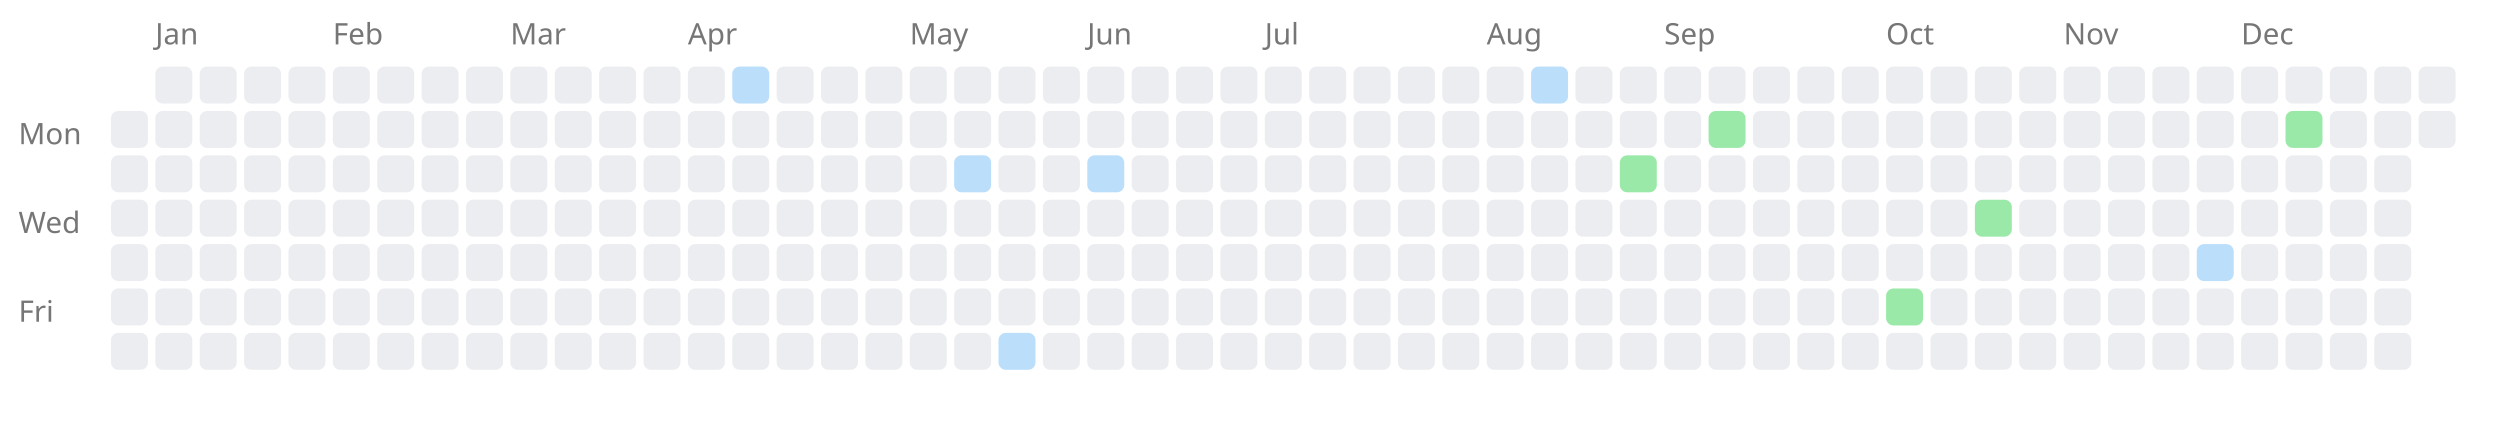
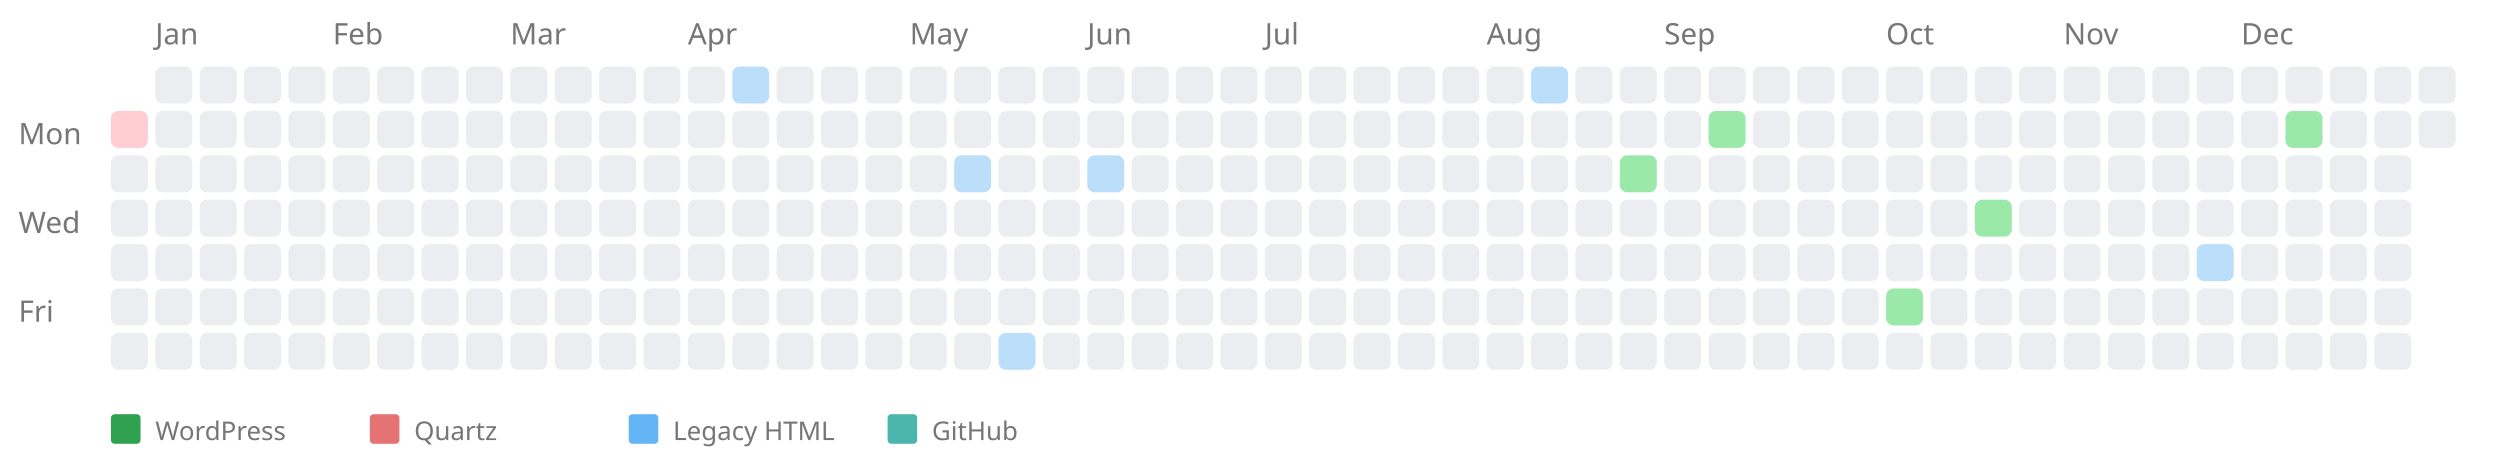
- <svg xmlns="http://www.w3.org/2000/svg" width="676" height="114" style="background-color: white;">
+ <svg xmlns="http://www.w3.org/2000/svg" width="676" height="124" style="background-color: white;">
  <text x="5" y="39" font-family="sans-serif" font-size="8" fill="#767676">Mon</text>
  <text x="5" y="63" font-family="sans-serif" font-size="8" fill="#767676">Wed</text>
  <text x="5" y="87" font-family="sans-serif" font-size="8" fill="#767676">Fri</text>
-   <rect x="30" y="30" width="10" height="10" fill="#ebedf0" rx="2" ry="2" />
+   <a href="https://kreier.github.io/quartz/Diary/2007">
+     <rect x="30" y="30" width="10" height="10" fill="#ffcdd2" rx="2" ry="2" />
+   </a>
  <rect x="30" y="42" width="10" height="10" fill="#ebedf0" rx="2" ry="2" />
  <rect x="30" y="54" width="10" height="10" fill="#ebedf0" rx="2" ry="2" />
  <rect x="30" y="66" width="10" height="10" fill="#ebedf0" rx="2" ry="2" />
  <rect x="30" y="78" width="10" height="10" fill="#ebedf0" rx="2" ry="2" />
  <rect x="30" y="90" width="10" height="10" fill="#ebedf0" rx="2" ry="2" />
  <text x="42" y="12" font-family="sans-serif" font-size="8" fill="#767676">Jan</text>
  <rect x="42" y="18" width="10" height="10" fill="#ebedf0" rx="2" ry="2" />
  <rect x="42" y="30" width="10" height="10" fill="#ebedf0" rx="2" ry="2" />
  <rect x="42" y="42" width="10" height="10" fill="#ebedf0" rx="2" ry="2" />
  <rect x="42" y="54" width="10" height="10" fill="#ebedf0" rx="2" ry="2" />
  <rect x="42" y="66" width="10" height="10" fill="#ebedf0" rx="2" ry="2" />
  <rect x="42" y="78" width="10" height="10" fill="#ebedf0" rx="2" ry="2" />
  <rect x="42" y="90" width="10" height="10" fill="#ebedf0" rx="2" ry="2" />
  <rect x="54" y="18" width="10" height="10" fill="#ebedf0" rx="2" ry="2" />
  <rect x="54" y="30" width="10" height="10" fill="#ebedf0" rx="2" ry="2" />
  <rect x="54" y="42" width="10" height="10" fill="#ebedf0" rx="2" ry="2" />
  <rect x="54" y="54" width="10" height="10" fill="#ebedf0" rx="2" ry="2" />
  <rect x="54" y="66" width="10" height="10" fill="#ebedf0" rx="2" ry="2" />
  <rect x="54" y="78" width="10" height="10" fill="#ebedf0" rx="2" ry="2" />
  <rect x="54" y="90" width="10" height="10" fill="#ebedf0" rx="2" ry="2" />
  <rect x="66" y="18" width="10" height="10" fill="#ebedf0" rx="2" ry="2" />
  <rect x="66" y="30" width="10" height="10" fill="#ebedf0" rx="2" ry="2" />
  <rect x="66" y="42" width="10" height="10" fill="#ebedf0" rx="2" ry="2" />
  <rect x="66" y="54" width="10" height="10" fill="#ebedf0" rx="2" ry="2" />
  <rect x="66" y="66" width="10" height="10" fill="#ebedf0" rx="2" ry="2" />
  <rect x="66" y="78" width="10" height="10" fill="#ebedf0" rx="2" ry="2" />
  <rect x="66" y="90" width="10" height="10" fill="#ebedf0" rx="2" ry="2" />
  <rect x="78" y="18" width="10" height="10" fill="#ebedf0" rx="2" ry="2" />
  <rect x="78" y="30" width="10" height="10" fill="#ebedf0" rx="2" ry="2" />
  <rect x="78" y="42" width="10" height="10" fill="#ebedf0" rx="2" ry="2" />
  <rect x="78" y="54" width="10" height="10" fill="#ebedf0" rx="2" ry="2" />
  <rect x="78" y="66" width="10" height="10" fill="#ebedf0" rx="2" ry="2" />
  <rect x="78" y="78" width="10" height="10" fill="#ebedf0" rx="2" ry="2" />
  <rect x="78" y="90" width="10" height="10" fill="#ebedf0" rx="2" ry="2" />
  <text x="90" y="12" font-family="sans-serif" font-size="8" fill="#767676">Feb</text>
  <rect x="90" y="18" width="10" height="10" fill="#ebedf0" rx="2" ry="2" />
  <rect x="90" y="30" width="10" height="10" fill="#ebedf0" rx="2" ry="2" />
  <rect x="90" y="42" width="10" height="10" fill="#ebedf0" rx="2" ry="2" />
  <rect x="90" y="54" width="10" height="10" fill="#ebedf0" rx="2" ry="2" />
  <rect x="90" y="66" width="10" height="10" fill="#ebedf0" rx="2" ry="2" />
  <rect x="90" y="78" width="10" height="10" fill="#ebedf0" rx="2" ry="2" />
  <rect x="90" y="90" width="10" height="10" fill="#ebedf0" rx="2" ry="2" />
  <rect x="102" y="18" width="10" height="10" fill="#ebedf0" rx="2" ry="2" />
  <rect x="102" y="30" width="10" height="10" fill="#ebedf0" rx="2" ry="2" />
  <rect x="102" y="42" width="10" height="10" fill="#ebedf0" rx="2" ry="2" />
  <rect x="102" y="54" width="10" height="10" fill="#ebedf0" rx="2" ry="2" />
  <rect x="102" y="66" width="10" height="10" fill="#ebedf0" rx="2" ry="2" />
  <rect x="102" y="78" width="10" height="10" fill="#ebedf0" rx="2" ry="2" />
  <rect x="102" y="90" width="10" height="10" fill="#ebedf0" rx="2" ry="2" />
  <rect x="114" y="18" width="10" height="10" fill="#ebedf0" rx="2" ry="2" />
  <rect x="114" y="30" width="10" height="10" fill="#ebedf0" rx="2" ry="2" />
  <rect x="114" y="42" width="10" height="10" fill="#ebedf0" rx="2" ry="2" />
  <rect x="114" y="54" width="10" height="10" fill="#ebedf0" rx="2" ry="2" />
  <rect x="114" y="66" width="10" height="10" fill="#ebedf0" rx="2" ry="2" />
  <rect x="114" y="78" width="10" height="10" fill="#ebedf0" rx="2" ry="2" />
  <rect x="114" y="90" width="10" height="10" fill="#ebedf0" rx="2" ry="2" />
  <rect x="126" y="18" width="10" height="10" fill="#ebedf0" rx="2" ry="2" />
  <rect x="126" y="30" width="10" height="10" fill="#ebedf0" rx="2" ry="2" />
  <rect x="126" y="42" width="10" height="10" fill="#ebedf0" rx="2" ry="2" />
  <rect x="126" y="54" width="10" height="10" fill="#ebedf0" rx="2" ry="2" />
  <rect x="126" y="66" width="10" height="10" fill="#ebedf0" rx="2" ry="2" />
  <rect x="126" y="78" width="10" height="10" fill="#ebedf0" rx="2" ry="2" />
  <rect x="126" y="90" width="10" height="10" fill="#ebedf0" rx="2" ry="2" />
  <text x="138" y="12" font-family="sans-serif" font-size="8" fill="#767676">Mar</text>
  <rect x="138" y="18" width="10" height="10" fill="#ebedf0" rx="2" ry="2" />
  <rect x="138" y="30" width="10" height="10" fill="#ebedf0" rx="2" ry="2" />
  <rect x="138" y="42" width="10" height="10" fill="#ebedf0" rx="2" ry="2" />
  <rect x="138" y="54" width="10" height="10" fill="#ebedf0" rx="2" ry="2" />
  <rect x="138" y="66" width="10" height="10" fill="#ebedf0" rx="2" ry="2" />
  <rect x="138" y="78" width="10" height="10" fill="#ebedf0" rx="2" ry="2" />
  <rect x="138" y="90" width="10" height="10" fill="#ebedf0" rx="2" ry="2" />
  <rect x="150" y="18" width="10" height="10" fill="#ebedf0" rx="2" ry="2" />
  <rect x="150" y="30" width="10" height="10" fill="#ebedf0" rx="2" ry="2" />
  <rect x="150" y="42" width="10" height="10" fill="#ebedf0" rx="2" ry="2" />
  <rect x="150" y="54" width="10" height="10" fill="#ebedf0" rx="2" ry="2" />
  <rect x="150" y="66" width="10" height="10" fill="#ebedf0" rx="2" ry="2" />
  <rect x="150" y="78" width="10" height="10" fill="#ebedf0" rx="2" ry="2" />
  <rect x="150" y="90" width="10" height="10" fill="#ebedf0" rx="2" ry="2" />
  <rect x="162" y="18" width="10" height="10" fill="#ebedf0" rx="2" ry="2" />
  <rect x="162" y="30" width="10" height="10" fill="#ebedf0" rx="2" ry="2" />
  <rect x="162" y="42" width="10" height="10" fill="#ebedf0" rx="2" ry="2" />
  <rect x="162" y="54" width="10" height="10" fill="#ebedf0" rx="2" ry="2" />
  <rect x="162" y="66" width="10" height="10" fill="#ebedf0" rx="2" ry="2" />
  <rect x="162" y="78" width="10" height="10" fill="#ebedf0" rx="2" ry="2" />
  <rect x="162" y="90" width="10" height="10" fill="#ebedf0" rx="2" ry="2" />
  <rect x="174" y="18" width="10" height="10" fill="#ebedf0" rx="2" ry="2" />
  <rect x="174" y="30" width="10" height="10" fill="#ebedf0" rx="2" ry="2" />
  <rect x="174" y="42" width="10" height="10" fill="#ebedf0" rx="2" ry="2" />
  <rect x="174" y="54" width="10" height="10" fill="#ebedf0" rx="2" ry="2" />
  <rect x="174" y="66" width="10" height="10" fill="#ebedf0" rx="2" ry="2" />
  <rect x="174" y="78" width="10" height="10" fill="#ebedf0" rx="2" ry="2" />
  <rect x="174" y="90" width="10" height="10" fill="#ebedf0" rx="2" ry="2" />
  <text x="186" y="12" font-family="sans-serif" font-size="8" fill="#767676">Apr</text>
  <rect x="186" y="18" width="10" height="10" fill="#ebedf0" rx="2" ry="2" />
  <rect x="186" y="30" width="10" height="10" fill="#ebedf0" rx="2" ry="2" />
  <rect x="186" y="42" width="10" height="10" fill="#ebedf0" rx="2" ry="2" />
  <rect x="186" y="54" width="10" height="10" fill="#ebedf0" rx="2" ry="2" />
  <rect x="186" y="66" width="10" height="10" fill="#ebedf0" rx="2" ry="2" />
  <rect x="186" y="78" width="10" height="10" fill="#ebedf0" rx="2" ry="2" />
  <rect x="186" y="90" width="10" height="10" fill="#ebedf0" rx="2" ry="2" />
  <a href="https://saiht.de/legacy/projekte/deutsch.html">
    <rect x="198" y="18" width="10" height="10" fill="#bbdefb" rx="2" ry="2" />
  </a>
  <rect x="198" y="30" width="10" height="10" fill="#ebedf0" rx="2" ry="2" />
  <rect x="198" y="42" width="10" height="10" fill="#ebedf0" rx="2" ry="2" />
  <rect x="198" y="54" width="10" height="10" fill="#ebedf0" rx="2" ry="2" />
  <rect x="198" y="66" width="10" height="10" fill="#ebedf0" rx="2" ry="2" />
  <rect x="198" y="78" width="10" height="10" fill="#ebedf0" rx="2" ry="2" />
  <rect x="198" y="90" width="10" height="10" fill="#ebedf0" rx="2" ry="2" />
  <rect x="210" y="18" width="10" height="10" fill="#ebedf0" rx="2" ry="2" />
  <rect x="210" y="30" width="10" height="10" fill="#ebedf0" rx="2" ry="2" />
  <rect x="210" y="42" width="10" height="10" fill="#ebedf0" rx="2" ry="2" />
  <rect x="210" y="54" width="10" height="10" fill="#ebedf0" rx="2" ry="2" />
  <rect x="210" y="66" width="10" height="10" fill="#ebedf0" rx="2" ry="2" />
  <rect x="210" y="78" width="10" height="10" fill="#ebedf0" rx="2" ry="2" />
  <rect x="210" y="90" width="10" height="10" fill="#ebedf0" rx="2" ry="2" />
  <rect x="222" y="18" width="10" height="10" fill="#ebedf0" rx="2" ry="2" />
  <rect x="222" y="30" width="10" height="10" fill="#ebedf0" rx="2" ry="2" />
  <rect x="222" y="42" width="10" height="10" fill="#ebedf0" rx="2" ry="2" />
  <rect x="222" y="54" width="10" height="10" fill="#ebedf0" rx="2" ry="2" />
  <rect x="222" y="66" width="10" height="10" fill="#ebedf0" rx="2" ry="2" />
  <rect x="222" y="78" width="10" height="10" fill="#ebedf0" rx="2" ry="2" />
  <rect x="222" y="90" width="10" height="10" fill="#ebedf0" rx="2" ry="2" />
  <rect x="234" y="18" width="10" height="10" fill="#ebedf0" rx="2" ry="2" />
  <rect x="234" y="30" width="10" height="10" fill="#ebedf0" rx="2" ry="2" />
  <rect x="234" y="42" width="10" height="10" fill="#ebedf0" rx="2" ry="2" />
  <rect x="234" y="54" width="10" height="10" fill="#ebedf0" rx="2" ry="2" />
  <rect x="234" y="66" width="10" height="10" fill="#ebedf0" rx="2" ry="2" />
  <rect x="234" y="78" width="10" height="10" fill="#ebedf0" rx="2" ry="2" />
  <rect x="234" y="90" width="10" height="10" fill="#ebedf0" rx="2" ry="2" />
  <text x="246" y="12" font-family="sans-serif" font-size="8" fill="#767676">May</text>
  <rect x="246" y="18" width="10" height="10" fill="#ebedf0" rx="2" ry="2" />
  <rect x="246" y="30" width="10" height="10" fill="#ebedf0" rx="2" ry="2" />
  <rect x="246" y="42" width="10" height="10" fill="#ebedf0" rx="2" ry="2" />
  <rect x="246" y="54" width="10" height="10" fill="#ebedf0" rx="2" ry="2" />
  <rect x="246" y="66" width="10" height="10" fill="#ebedf0" rx="2" ry="2" />
  <rect x="246" y="78" width="10" height="10" fill="#ebedf0" rx="2" ry="2" />
  <rect x="246" y="90" width="10" height="10" fill="#ebedf0" rx="2" ry="2" />
  <rect x="258" y="18" width="10" height="10" fill="#ebedf0" rx="2" ry="2" />
  <rect x="258" y="30" width="10" height="10" fill="#ebedf0" rx="2" ry="2" />
  <a href="https://saiht.de/legacy/urlaub/2003_elbsandstein.html">
    <rect x="258" y="42" width="10" height="10" fill="#bbdefb" rx="2" ry="2" />
  </a>
  <rect x="258" y="54" width="10" height="10" fill="#ebedf0" rx="2" ry="2" />
  <rect x="258" y="66" width="10" height="10" fill="#ebedf0" rx="2" ry="2" />
  <rect x="258" y="78" width="10" height="10" fill="#ebedf0" rx="2" ry="2" />
  <rect x="258" y="90" width="10" height="10" fill="#ebedf0" rx="2" ry="2" />
  <rect x="270" y="18" width="10" height="10" fill="#ebedf0" rx="2" ry="2" />
  <rect x="270" y="30" width="10" height="10" fill="#ebedf0" rx="2" ry="2" />
  <rect x="270" y="42" width="10" height="10" fill="#ebedf0" rx="2" ry="2" />
  <rect x="270" y="54" width="10" height="10" fill="#ebedf0" rx="2" ry="2" />
  <rect x="270" y="66" width="10" height="10" fill="#ebedf0" rx="2" ry="2" />
  <rect x="270" y="78" width="10" height="10" fill="#ebedf0" rx="2" ry="2" />
  <a href="https://saiht.de/legacy/urlaub/1998_thailand_pic.html">
    <rect x="270" y="90" width="10" height="10" fill="#bbdefb" rx="2" ry="2" />
  </a>
  <rect x="282" y="18" width="10" height="10" fill="#ebedf0" rx="2" ry="2" />
  <rect x="282" y="30" width="10" height="10" fill="#ebedf0" rx="2" ry="2" />
  <rect x="282" y="42" width="10" height="10" fill="#ebedf0" rx="2" ry="2" />
  <rect x="282" y="54" width="10" height="10" fill="#ebedf0" rx="2" ry="2" />
  <rect x="282" y="66" width="10" height="10" fill="#ebedf0" rx="2" ry="2" />
  <rect x="282" y="78" width="10" height="10" fill="#ebedf0" rx="2" ry="2" />
  <rect x="282" y="90" width="10" height="10" fill="#ebedf0" rx="2" ry="2" />
  <text x="294" y="12" font-family="sans-serif" font-size="8" fill="#767676">Jun</text>
  <rect x="294" y="18" width="10" height="10" fill="#ebedf0" rx="2" ry="2" />
  <rect x="294" y="30" width="10" height="10" fill="#ebedf0" rx="2" ry="2" />
  <a href="https://saiht.de/legacy/impressum.html">
    <rect x="294" y="42" width="10" height="10" fill="#bbdefb" rx="2" ry="2" />
  </a>
  <rect x="294" y="54" width="10" height="10" fill="#ebedf0" rx="2" ry="2" />
  <rect x="294" y="66" width="10" height="10" fill="#ebedf0" rx="2" ry="2" />
  <rect x="294" y="78" width="10" height="10" fill="#ebedf0" rx="2" ry="2" />
  <rect x="294" y="90" width="10" height="10" fill="#ebedf0" rx="2" ry="2" />
  <rect x="306" y="18" width="10" height="10" fill="#ebedf0" rx="2" ry="2" />
  <rect x="306" y="30" width="10" height="10" fill="#ebedf0" rx="2" ry="2" />
  <rect x="306" y="42" width="10" height="10" fill="#ebedf0" rx="2" ry="2" />
  <rect x="306" y="54" width="10" height="10" fill="#ebedf0" rx="2" ry="2" />
  <rect x="306" y="66" width="10" height="10" fill="#ebedf0" rx="2" ry="2" />
  <rect x="306" y="78" width="10" height="10" fill="#ebedf0" rx="2" ry="2" />
  <rect x="306" y="90" width="10" height="10" fill="#ebedf0" rx="2" ry="2" />
  <rect x="318" y="18" width="10" height="10" fill="#ebedf0" rx="2" ry="2" />
  <rect x="318" y="30" width="10" height="10" fill="#ebedf0" rx="2" ry="2" />
  <rect x="318" y="42" width="10" height="10" fill="#ebedf0" rx="2" ry="2" />
  <rect x="318" y="54" width="10" height="10" fill="#ebedf0" rx="2" ry="2" />
  <rect x="318" y="66" width="10" height="10" fill="#ebedf0" rx="2" ry="2" />
  <rect x="318" y="78" width="10" height="10" fill="#ebedf0" rx="2" ry="2" />
  <rect x="318" y="90" width="10" height="10" fill="#ebedf0" rx="2" ry="2" />
  <rect x="330" y="18" width="10" height="10" fill="#ebedf0" rx="2" ry="2" />
  <rect x="330" y="30" width="10" height="10" fill="#ebedf0" rx="2" ry="2" />
  <rect x="330" y="42" width="10" height="10" fill="#ebedf0" rx="2" ry="2" />
  <rect x="330" y="54" width="10" height="10" fill="#ebedf0" rx="2" ry="2" />
  <rect x="330" y="66" width="10" height="10" fill="#ebedf0" rx="2" ry="2" />
  <rect x="330" y="78" width="10" height="10" fill="#ebedf0" rx="2" ry="2" />
  <rect x="330" y="90" width="10" height="10" fill="#ebedf0" rx="2" ry="2" />
  <text x="342" y="12" font-family="sans-serif" font-size="8" fill="#767676">Jul</text>
  <rect x="342" y="18" width="10" height="10" fill="#ebedf0" rx="2" ry="2" />
  <rect x="342" y="30" width="10" height="10" fill="#ebedf0" rx="2" ry="2" />
  <rect x="342" y="42" width="10" height="10" fill="#ebedf0" rx="2" ry="2" />
  <rect x="342" y="54" width="10" height="10" fill="#ebedf0" rx="2" ry="2" />
  <rect x="342" y="66" width="10" height="10" fill="#ebedf0" rx="2" ry="2" />
  <rect x="342" y="78" width="10" height="10" fill="#ebedf0" rx="2" ry="2" />
  <rect x="342" y="90" width="10" height="10" fill="#ebedf0" rx="2" ry="2" />
  <rect x="354" y="18" width="10" height="10" fill="#ebedf0" rx="2" ry="2" />
  <rect x="354" y="30" width="10" height="10" fill="#ebedf0" rx="2" ry="2" />
  <rect x="354" y="42" width="10" height="10" fill="#ebedf0" rx="2" ry="2" />
  <rect x="354" y="54" width="10" height="10" fill="#ebedf0" rx="2" ry="2" />
  <rect x="354" y="66" width="10" height="10" fill="#ebedf0" rx="2" ry="2" />
  <rect x="354" y="78" width="10" height="10" fill="#ebedf0" rx="2" ry="2" />
  <rect x="354" y="90" width="10" height="10" fill="#ebedf0" rx="2" ry="2" />
  <rect x="366" y="18" width="10" height="10" fill="#ebedf0" rx="2" ry="2" />
  <rect x="366" y="30" width="10" height="10" fill="#ebedf0" rx="2" ry="2" />
  <rect x="366" y="42" width="10" height="10" fill="#ebedf0" rx="2" ry="2" />
  <rect x="366" y="54" width="10" height="10" fill="#ebedf0" rx="2" ry="2" />
  <rect x="366" y="66" width="10" height="10" fill="#ebedf0" rx="2" ry="2" />
  <rect x="366" y="78" width="10" height="10" fill="#ebedf0" rx="2" ry="2" />
  <rect x="366" y="90" width="10" height="10" fill="#ebedf0" rx="2" ry="2" />
  <rect x="378" y="18" width="10" height="10" fill="#ebedf0" rx="2" ry="2" />
  <rect x="378" y="30" width="10" height="10" fill="#ebedf0" rx="2" ry="2" />
  <rect x="378" y="42" width="10" height="10" fill="#ebedf0" rx="2" ry="2" />
  <rect x="378" y="54" width="10" height="10" fill="#ebedf0" rx="2" ry="2" />
  <rect x="378" y="66" width="10" height="10" fill="#ebedf0" rx="2" ry="2" />
  <rect x="378" y="78" width="10" height="10" fill="#ebedf0" rx="2" ry="2" />
  <rect x="378" y="90" width="10" height="10" fill="#ebedf0" rx="2" ry="2" />
  <rect x="390" y="18" width="10" height="10" fill="#ebedf0" rx="2" ry="2" />
  <rect x="390" y="30" width="10" height="10" fill="#ebedf0" rx="2" ry="2" />
  <rect x="390" y="42" width="10" height="10" fill="#ebedf0" rx="2" ry="2" />
  <rect x="390" y="54" width="10" height="10" fill="#ebedf0" rx="2" ry="2" />
  <rect x="390" y="66" width="10" height="10" fill="#ebedf0" rx="2" ry="2" />
  <rect x="390" y="78" width="10" height="10" fill="#ebedf0" rx="2" ry="2" />
  <rect x="390" y="90" width="10" height="10" fill="#ebedf0" rx="2" ry="2" />
  <text x="402" y="12" font-family="sans-serif" font-size="8" fill="#767676">Aug</text>
  <rect x="402" y="18" width="10" height="10" fill="#ebedf0" rx="2" ry="2" />
  <rect x="402" y="30" width="10" height="10" fill="#ebedf0" rx="2" ry="2" />
  <rect x="402" y="42" width="10" height="10" fill="#ebedf0" rx="2" ry="2" />
  <rect x="402" y="54" width="10" height="10" fill="#ebedf0" rx="2" ry="2" />
  <rect x="402" y="66" width="10" height="10" fill="#ebedf0" rx="2" ry="2" />
  <rect x="402" y="78" width="10" height="10" fill="#ebedf0" rx="2" ry="2" />
  <rect x="402" y="90" width="10" height="10" fill="#ebedf0" rx="2" ry="2" />
  <a href="https://saiht.de/legacy/logfeile/sitemap.html">
    <rect x="414" y="18" width="10" height="10" fill="#bbdefb" rx="2" ry="2" />
  </a>
  <rect x="414" y="30" width="10" height="10" fill="#ebedf0" rx="2" ry="2" />
  <rect x="414" y="42" width="10" height="10" fill="#ebedf0" rx="2" ry="2" />
  <rect x="414" y="54" width="10" height="10" fill="#ebedf0" rx="2" ry="2" />
  <rect x="414" y="66" width="10" height="10" fill="#ebedf0" rx="2" ry="2" />
  <rect x="414" y="78" width="10" height="10" fill="#ebedf0" rx="2" ry="2" />
  <rect x="414" y="90" width="10" height="10" fill="#ebedf0" rx="2" ry="2" />
  <rect x="426" y="18" width="10" height="10" fill="#ebedf0" rx="2" ry="2" />
  <rect x="426" y="30" width="10" height="10" fill="#ebedf0" rx="2" ry="2" />
  <rect x="426" y="42" width="10" height="10" fill="#ebedf0" rx="2" ry="2" />
  <rect x="426" y="54" width="10" height="10" fill="#ebedf0" rx="2" ry="2" />
  <rect x="426" y="66" width="10" height="10" fill="#ebedf0" rx="2" ry="2" />
  <rect x="426" y="78" width="10" height="10" fill="#ebedf0" rx="2" ry="2" />
  <rect x="426" y="90" width="10" height="10" fill="#ebedf0" rx="2" ry="2" />
  <rect x="438" y="18" width="10" height="10" fill="#ebedf0" rx="2" ry="2" />
  <rect x="438" y="30" width="10" height="10" fill="#ebedf0" rx="2" ry="2" />
  <a href="https://saiht.de/blog/2007/08/28/registrierung-von-saiht-org/">
    <rect x="438" y="42" width="10" height="10" fill="#9be9a8" rx="2" ry="2" />
  </a>
  <rect x="438" y="54" width="10" height="10" fill="#ebedf0" rx="2" ry="2" />
  <rect x="438" y="66" width="10" height="10" fill="#ebedf0" rx="2" ry="2" />
  <rect x="438" y="78" width="10" height="10" fill="#ebedf0" rx="2" ry="2" />
  <rect x="438" y="90" width="10" height="10" fill="#ebedf0" rx="2" ry="2" />
  <text x="450" y="12" font-family="sans-serif" font-size="8" fill="#767676">Sep</text>
  <rect x="450" y="18" width="10" height="10" fill="#ebedf0" rx="2" ry="2" />
  <rect x="450" y="30" width="10" height="10" fill="#ebedf0" rx="2" ry="2" />
  <rect x="450" y="42" width="10" height="10" fill="#ebedf0" rx="2" ry="2" />
  <rect x="450" y="54" width="10" height="10" fill="#ebedf0" rx="2" ry="2" />
  <rect x="450" y="66" width="10" height="10" fill="#ebedf0" rx="2" ry="2" />
  <rect x="450" y="78" width="10" height="10" fill="#ebedf0" rx="2" ry="2" />
  <rect x="450" y="90" width="10" height="10" fill="#ebedf0" rx="2" ry="2" />
  <rect x="462" y="18" width="10" height="10" fill="#ebedf0" rx="2" ry="2" />
  <a href="https://saiht.de/blog/2007/09/10/abflug-nach-moskau/">
    <rect x="462" y="30" width="10" height="10" fill="#9be9a8" rx="2" ry="2" />
  </a>
  <rect x="462" y="42" width="10" height="10" fill="#ebedf0" rx="2" ry="2" />
  <rect x="462" y="54" width="10" height="10" fill="#ebedf0" rx="2" ry="2" />
  <rect x="462" y="66" width="10" height="10" fill="#ebedf0" rx="2" ry="2" />
  <rect x="462" y="78" width="10" height="10" fill="#ebedf0" rx="2" ry="2" />
  <rect x="462" y="90" width="10" height="10" fill="#ebedf0" rx="2" ry="2" />
  <rect x="474" y="18" width="10" height="10" fill="#ebedf0" rx="2" ry="2" />
  <rect x="474" y="30" width="10" height="10" fill="#ebedf0" rx="2" ry="2" />
  <rect x="474" y="42" width="10" height="10" fill="#ebedf0" rx="2" ry="2" />
  <rect x="474" y="54" width="10" height="10" fill="#ebedf0" rx="2" ry="2" />
  <rect x="474" y="66" width="10" height="10" fill="#ebedf0" rx="2" ry="2" />
  <rect x="474" y="78" width="10" height="10" fill="#ebedf0" rx="2" ry="2" />
  <rect x="474" y="90" width="10" height="10" fill="#ebedf0" rx="2" ry="2" />
  <rect x="486" y="18" width="10" height="10" fill="#ebedf0" rx="2" ry="2" />
  <rect x="486" y="30" width="10" height="10" fill="#ebedf0" rx="2" ry="2" />
  <rect x="486" y="42" width="10" height="10" fill="#ebedf0" rx="2" ry="2" />
  <rect x="486" y="54" width="10" height="10" fill="#ebedf0" rx="2" ry="2" />
  <rect x="486" y="66" width="10" height="10" fill="#ebedf0" rx="2" ry="2" />
  <rect x="486" y="78" width="10" height="10" fill="#ebedf0" rx="2" ry="2" />
  <rect x="486" y="90" width="10" height="10" fill="#ebedf0" rx="2" ry="2" />
  <rect x="498" y="18" width="10" height="10" fill="#ebedf0" rx="2" ry="2" />
  <rect x="498" y="30" width="10" height="10" fill="#ebedf0" rx="2" ry="2" />
  <rect x="498" y="42" width="10" height="10" fill="#ebedf0" rx="2" ry="2" />
  <rect x="498" y="54" width="10" height="10" fill="#ebedf0" rx="2" ry="2" />
  <rect x="498" y="66" width="10" height="10" fill="#ebedf0" rx="2" ry="2" />
  <rect x="498" y="78" width="10" height="10" fill="#ebedf0" rx="2" ry="2" />
  <rect x="498" y="90" width="10" height="10" fill="#ebedf0" rx="2" ry="2" />
  <text x="510" y="12" font-family="sans-serif" font-size="8" fill="#767676">Oct</text>
  <rect x="510" y="18" width="10" height="10" fill="#ebedf0" rx="2" ry="2" />
  <rect x="510" y="30" width="10" height="10" fill="#ebedf0" rx="2" ry="2" />
  <rect x="510" y="42" width="10" height="10" fill="#ebedf0" rx="2" ry="2" />
  <rect x="510" y="54" width="10" height="10" fill="#ebedf0" rx="2" ry="2" />
  <rect x="510" y="66" width="10" height="10" fill="#ebedf0" rx="2" ry="2" />
  <a href="https://saiht.de/blog/2007/10/12/aufstieg-auf-den-elbrus/">
    <rect x="510" y="78" width="10" height="10" fill="#9be9a8" rx="2" ry="2" />
  </a>
  <rect x="510" y="90" width="10" height="10" fill="#ebedf0" rx="2" ry="2" />
  <rect x="522" y="18" width="10" height="10" fill="#ebedf0" rx="2" ry="2" />
  <rect x="522" y="30" width="10" height="10" fill="#ebedf0" rx="2" ry="2" />
  <rect x="522" y="42" width="10" height="10" fill="#ebedf0" rx="2" ry="2" />
  <rect x="522" y="54" width="10" height="10" fill="#ebedf0" rx="2" ry="2" />
  <rect x="522" y="66" width="10" height="10" fill="#ebedf0" rx="2" ry="2" />
  <rect x="522" y="78" width="10" height="10" fill="#ebedf0" rx="2" ry="2" />
  <rect x="522" y="90" width="10" height="10" fill="#ebedf0" rx="2" ry="2" />
  <rect x="534" y="18" width="10" height="10" fill="#ebedf0" rx="2" ry="2" />
  <rect x="534" y="30" width="10" height="10" fill="#ebedf0" rx="2" ry="2" />
  <rect x="534" y="42" width="10" height="10" fill="#ebedf0" rx="2" ry="2" />
  <a href="https://saiht.de/blog/2007/10/24/grunde-fur-das-ledigsein/">
    <rect x="534" y="54" width="10" height="10" fill="#9be9a8" rx="2" ry="2" />
  </a>
  <rect x="534" y="66" width="10" height="10" fill="#ebedf0" rx="2" ry="2" />
  <rect x="534" y="78" width="10" height="10" fill="#ebedf0" rx="2" ry="2" />
  <rect x="534" y="90" width="10" height="10" fill="#ebedf0" rx="2" ry="2" />
  <rect x="546" y="18" width="10" height="10" fill="#ebedf0" rx="2" ry="2" />
  <rect x="546" y="30" width="10" height="10" fill="#ebedf0" rx="2" ry="2" />
  <rect x="546" y="42" width="10" height="10" fill="#ebedf0" rx="2" ry="2" />
  <rect x="546" y="54" width="10" height="10" fill="#ebedf0" rx="2" ry="2" />
  <rect x="546" y="66" width="10" height="10" fill="#ebedf0" rx="2" ry="2" />
  <rect x="546" y="78" width="10" height="10" fill="#ebedf0" rx="2" ry="2" />
  <rect x="546" y="90" width="10" height="10" fill="#ebedf0" rx="2" ry="2" />
  <text x="558" y="12" font-family="sans-serif" font-size="8" fill="#767676">Nov</text>
  <rect x="558" y="18" width="10" height="10" fill="#ebedf0" rx="2" ry="2" />
  <rect x="558" y="30" width="10" height="10" fill="#ebedf0" rx="2" ry="2" />
  <rect x="558" y="42" width="10" height="10" fill="#ebedf0" rx="2" ry="2" />
  <rect x="558" y="54" width="10" height="10" fill="#ebedf0" rx="2" ry="2" />
  <rect x="558" y="66" width="10" height="10" fill="#ebedf0" rx="2" ry="2" />
  <rect x="558" y="78" width="10" height="10" fill="#ebedf0" rx="2" ry="2" />
  <rect x="558" y="90" width="10" height="10" fill="#ebedf0" rx="2" ry="2" />
  <rect x="570" y="18" width="10" height="10" fill="#ebedf0" rx="2" ry="2" />
  <rect x="570" y="30" width="10" height="10" fill="#ebedf0" rx="2" ry="2" />
  <rect x="570" y="42" width="10" height="10" fill="#ebedf0" rx="2" ry="2" />
  <rect x="570" y="54" width="10" height="10" fill="#ebedf0" rx="2" ry="2" />
  <rect x="570" y="66" width="10" height="10" fill="#ebedf0" rx="2" ry="2" />
  <rect x="570" y="78" width="10" height="10" fill="#ebedf0" rx="2" ry="2" />
  <rect x="570" y="90" width="10" height="10" fill="#ebedf0" rx="2" ry="2" />
  <rect x="582" y="18" width="10" height="10" fill="#ebedf0" rx="2" ry="2" />
  <rect x="582" y="30" width="10" height="10" fill="#ebedf0" rx="2" ry="2" />
  <rect x="582" y="42" width="10" height="10" fill="#ebedf0" rx="2" ry="2" />
  <rect x="582" y="54" width="10" height="10" fill="#ebedf0" rx="2" ry="2" />
  <rect x="582" y="66" width="10" height="10" fill="#ebedf0" rx="2" ry="2" />
  <rect x="582" y="78" width="10" height="10" fill="#ebedf0" rx="2" ry="2" />
  <rect x="582" y="90" width="10" height="10" fill="#ebedf0" rx="2" ry="2" />
  <rect x="594" y="18" width="10" height="10" fill="#ebedf0" rx="2" ry="2" />
  <rect x="594" y="30" width="10" height="10" fill="#ebedf0" rx="2" ry="2" />
  <rect x="594" y="42" width="10" height="10" fill="#ebedf0" rx="2" ry="2" />
  <rect x="594" y="54" width="10" height="10" fill="#ebedf0" rx="2" ry="2" />
  <a href="https://saiht.de/legacy/projekte/02leben.html">
    <rect x="594" y="66" width="10" height="10" fill="#bbdefb" rx="2" ry="2" />
  </a>
  <rect x="594" y="78" width="10" height="10" fill="#ebedf0" rx="2" ry="2" />
  <rect x="594" y="90" width="10" height="10" fill="#ebedf0" rx="2" ry="2" />
  <text x="606" y="12" font-family="sans-serif" font-size="8" fill="#767676">Dec</text>
  <rect x="606" y="18" width="10" height="10" fill="#ebedf0" rx="2" ry="2" />
  <rect x="606" y="30" width="10" height="10" fill="#ebedf0" rx="2" ry="2" />
  <rect x="606" y="42" width="10" height="10" fill="#ebedf0" rx="2" ry="2" />
  <rect x="606" y="54" width="10" height="10" fill="#ebedf0" rx="2" ry="2" />
  <rect x="606" y="66" width="10" height="10" fill="#ebedf0" rx="2" ry="2" />
  <rect x="606" y="78" width="10" height="10" fill="#ebedf0" rx="2" ry="2" />
  <rect x="606" y="90" width="10" height="10" fill="#ebedf0" rx="2" ry="2" />
  <rect x="618" y="18" width="10" height="10" fill="#ebedf0" rx="2" ry="2" />
  <a href="https://saiht.de/blog/2007/12/10/russischer-vortrag-uber-studienergebnisse/">
    <rect x="618" y="30" width="10" height="10" fill="#9be9a8" rx="2" ry="2" />
  </a>
  <rect x="618" y="42" width="10" height="10" fill="#ebedf0" rx="2" ry="2" />
  <rect x="618" y="54" width="10" height="10" fill="#ebedf0" rx="2" ry="2" />
  <rect x="618" y="66" width="10" height="10" fill="#ebedf0" rx="2" ry="2" />
  <rect x="618" y="78" width="10" height="10" fill="#ebedf0" rx="2" ry="2" />
  <rect x="618" y="90" width="10" height="10" fill="#ebedf0" rx="2" ry="2" />
  <rect x="630" y="18" width="10" height="10" fill="#ebedf0" rx="2" ry="2" />
  <rect x="630" y="30" width="10" height="10" fill="#ebedf0" rx="2" ry="2" />
  <rect x="630" y="42" width="10" height="10" fill="#ebedf0" rx="2" ry="2" />
  <rect x="630" y="54" width="10" height="10" fill="#ebedf0" rx="2" ry="2" />
  <rect x="630" y="66" width="10" height="10" fill="#ebedf0" rx="2" ry="2" />
  <rect x="630" y="78" width="10" height="10" fill="#ebedf0" rx="2" ry="2" />
  <rect x="630" y="90" width="10" height="10" fill="#ebedf0" rx="2" ry="2" />
  <rect x="642" y="18" width="10" height="10" fill="#ebedf0" rx="2" ry="2" />
  <rect x="642" y="30" width="10" height="10" fill="#ebedf0" rx="2" ry="2" />
  <rect x="642" y="42" width="10" height="10" fill="#ebedf0" rx="2" ry="2" />
  <rect x="642" y="54" width="10" height="10" fill="#ebedf0" rx="2" ry="2" />
  <rect x="642" y="66" width="10" height="10" fill="#ebedf0" rx="2" ry="2" />
  <rect x="642" y="78" width="10" height="10" fill="#ebedf0" rx="2" ry="2" />
  <rect x="642" y="90" width="10" height="10" fill="#ebedf0" rx="2" ry="2" />
  <rect x="654" y="18" width="10" height="10" fill="#ebedf0" rx="2" ry="2" />
  <rect x="654" y="30" width="10" height="10" fill="#ebedf0" rx="2" ry="2" />
+   <rect x="30" y="112" width="8" height="8" fill="#30a14e" rx="1" ry="1" />
+   <text x="42" y="119" font-family="sans-serif" font-size="7" fill="#767676">WordPress</text>
+   <rect x="100" y="112" width="8" height="8" fill="#e57373" rx="1" ry="1" />
+   <text x="112" y="119" font-family="sans-serif" font-size="7" fill="#767676">Quartz</text>
+   <rect x="170" y="112" width="8" height="8" fill="#64b5f6" rx="1" ry="1" />
+   <text x="182" y="119" font-family="sans-serif" font-size="7" fill="#767676">Legacy HTML</text>
+   <rect x="240" y="112" width="8" height="8" fill="#4db6ac" rx="1" ry="1" />
+   <text x="252" y="119" font-family="sans-serif" font-size="7" fill="#767676">GitHub</text>
</svg>
